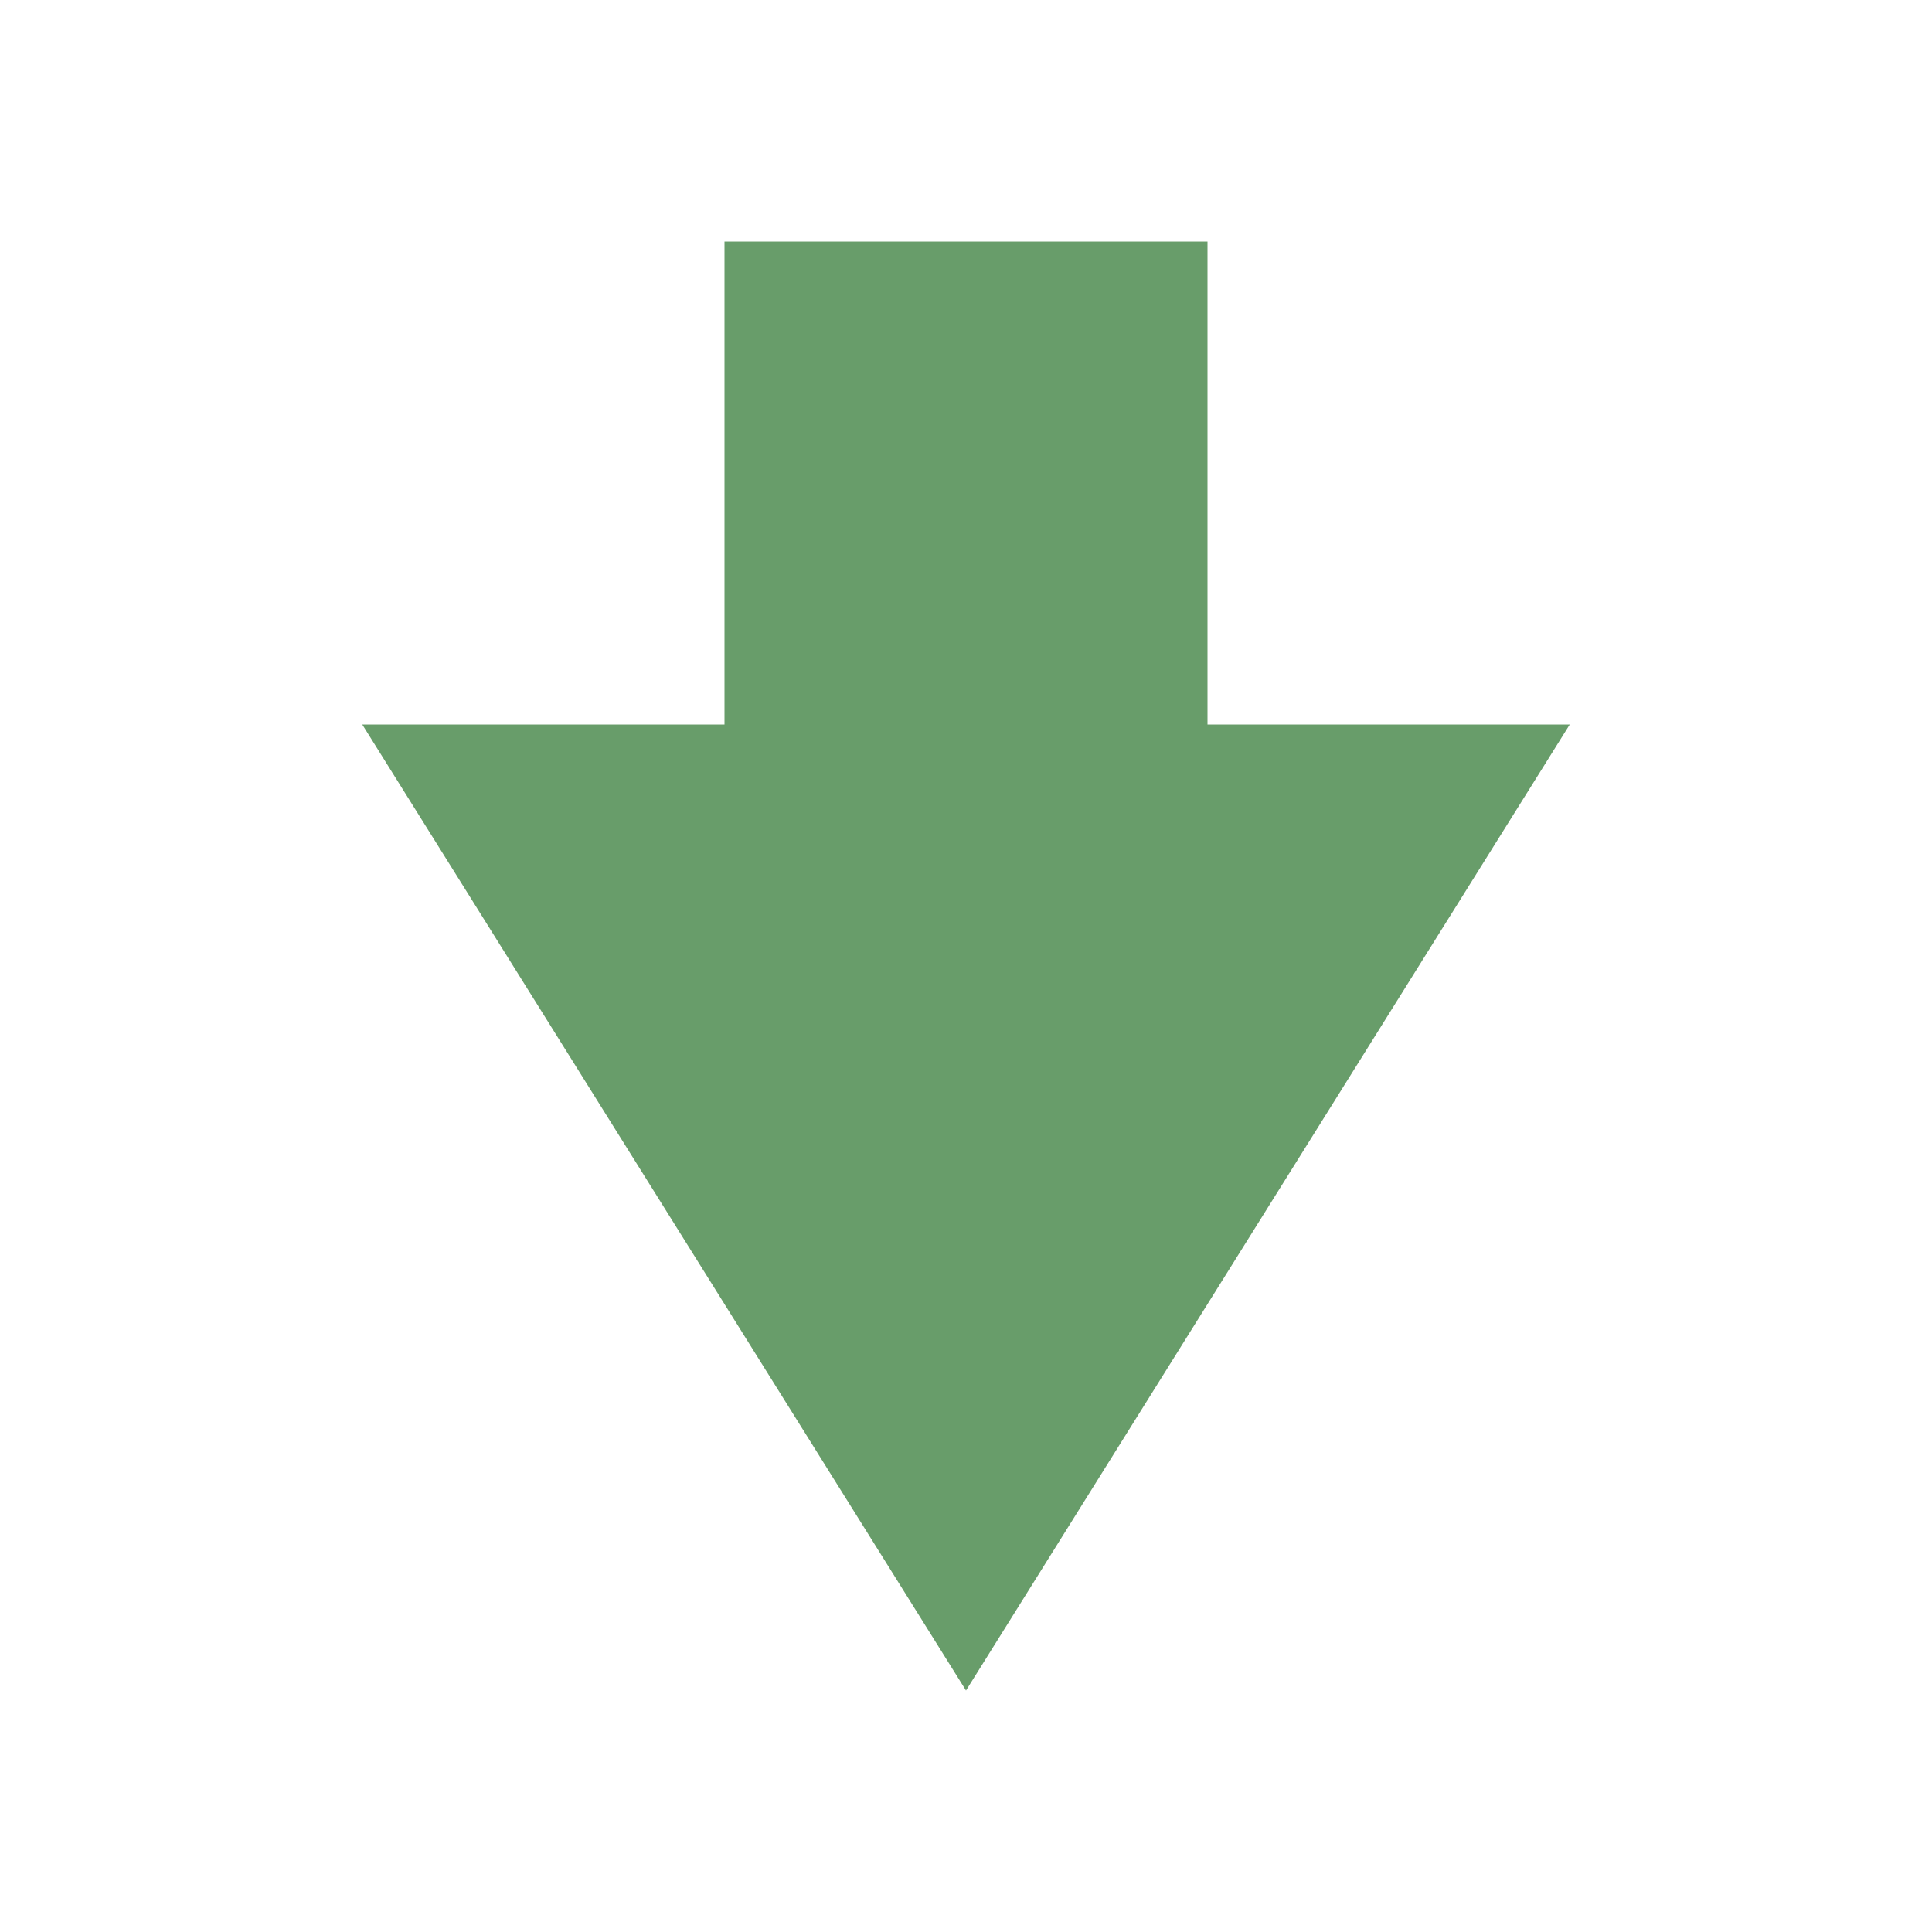
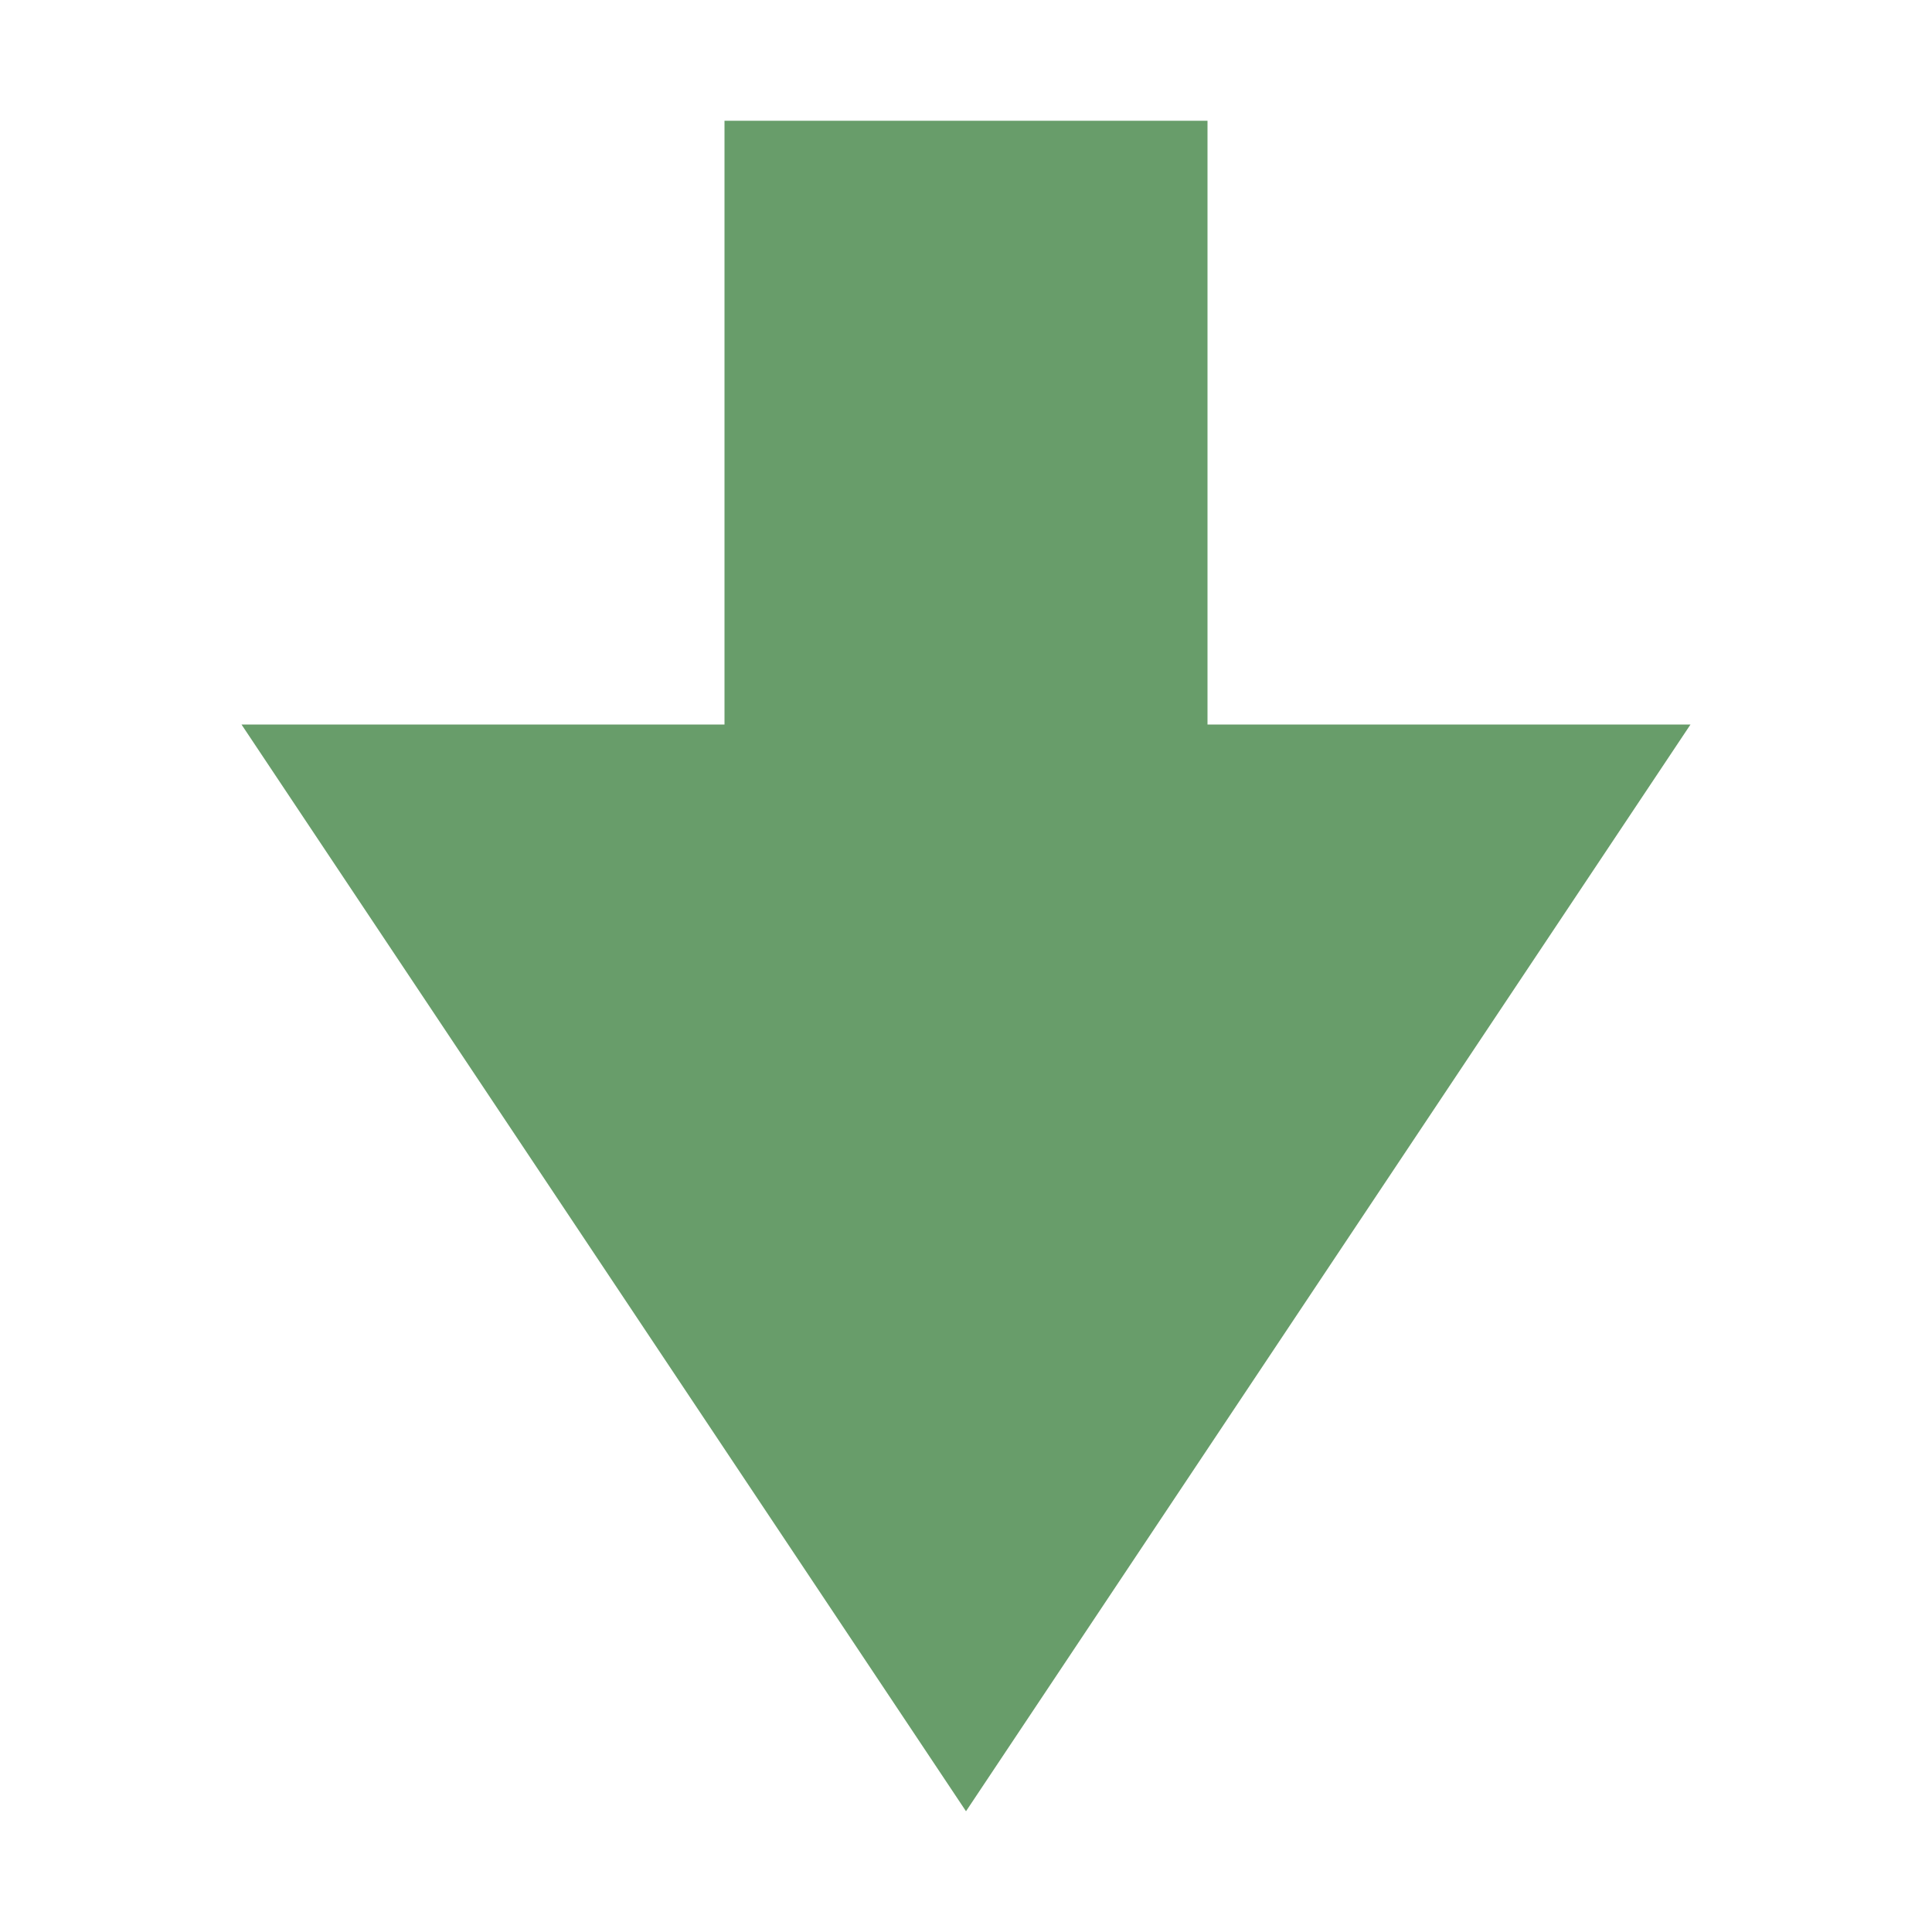
- <svg xmlns="http://www.w3.org/2000/svg" width="16" height="16" viewBox="0 0 16 16">
+ <svg xmlns="http://www.w3.org/2000/svg" width="16" height="16" version="1.1" viewBox="0 0 16 16">
  <defs>
    <style type="text/css">.ColorScheme-Text { color:#ebdbb2; } .ColorScheme-Highlight { color:#458588; } .ColorScheme-PositiveText { color:#689d6a; }</style>
  </defs>
-   <path fill="currentColor" class="ColorScheme-PositiveText" d="M 6 2 L 6 6 L 3 6 L 8 14 L 13 6 L 10 6 L 10 2 L 6 2 z" />
+   <path class="ColorScheme-PositiveText" d="m6 1v5h-4l6 9 6-9h-4v-5z" fill="currentColor" />
</svg>
